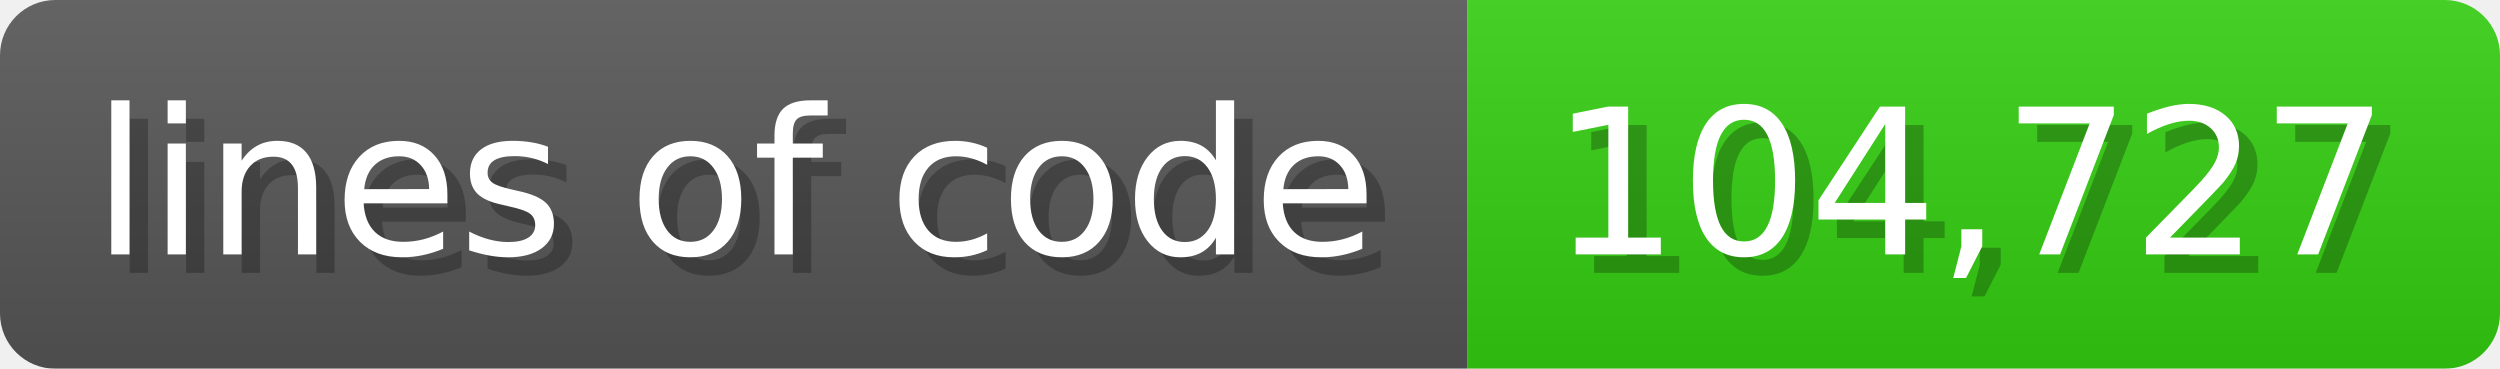
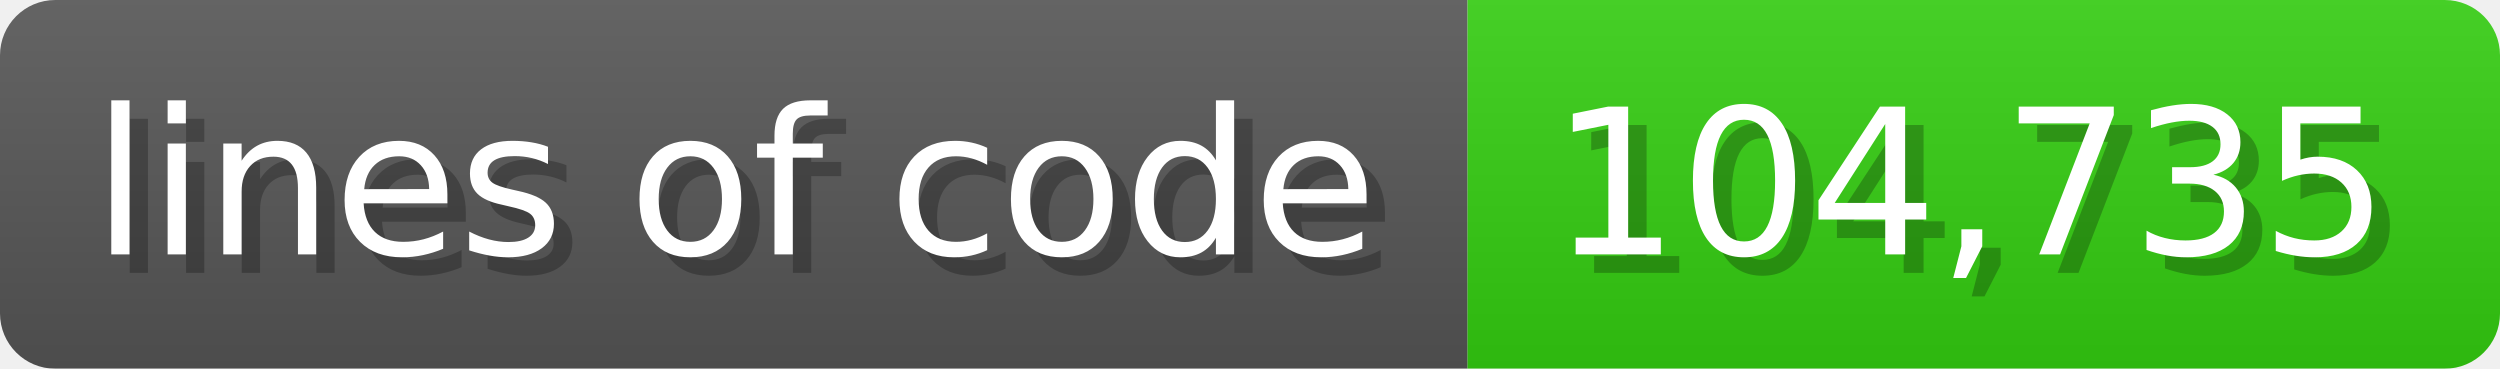
<svg xmlns="http://www.w3.org/2000/svg" width="135.6" height="20" viewBox="0 0 1356 200">
  <linearGradient id="a" x2="0" y2="100%">
    <stop offset="0" stop-opacity=".1" stop-color="#EEE" />
    <stop offset="1" stop-opacity=".1" />
  </linearGradient>
  <mask id="m">
    <rect width="1356" height="200" rx="30" fill="#FFF" />
  </mask>
  <g mask="url(#m)">
    <rect width="796" height="200" fill="#555" />
    <rect width="560" height="200" fill="#3C1" x="796" />
    <rect width="1356" height="200" fill="url(#a)" />
  </g>
  <g fill="#fff" text-anchor="start" font-family="Verdana,DejaVu Sans,sans-serif" font-size="110">
    <text x="60" y="148" textLength="696" fill="#000" opacity="0.25">lines of code</text>
    <text x="50" y="138" textLength="696">lines of code</text>
-     <text x="851" y="148" textLength="460" fill="#000" opacity="0.25">104,727</text>
-     <text x="841" y="138" textLength="460">104,727</text>
+     <text x="851" y="148" textLength="460" fill="#000" opacity="0.25">104,735</text>
+     <text x="841" y="138" textLength="460">104,735</text>
  </g>
</svg>
